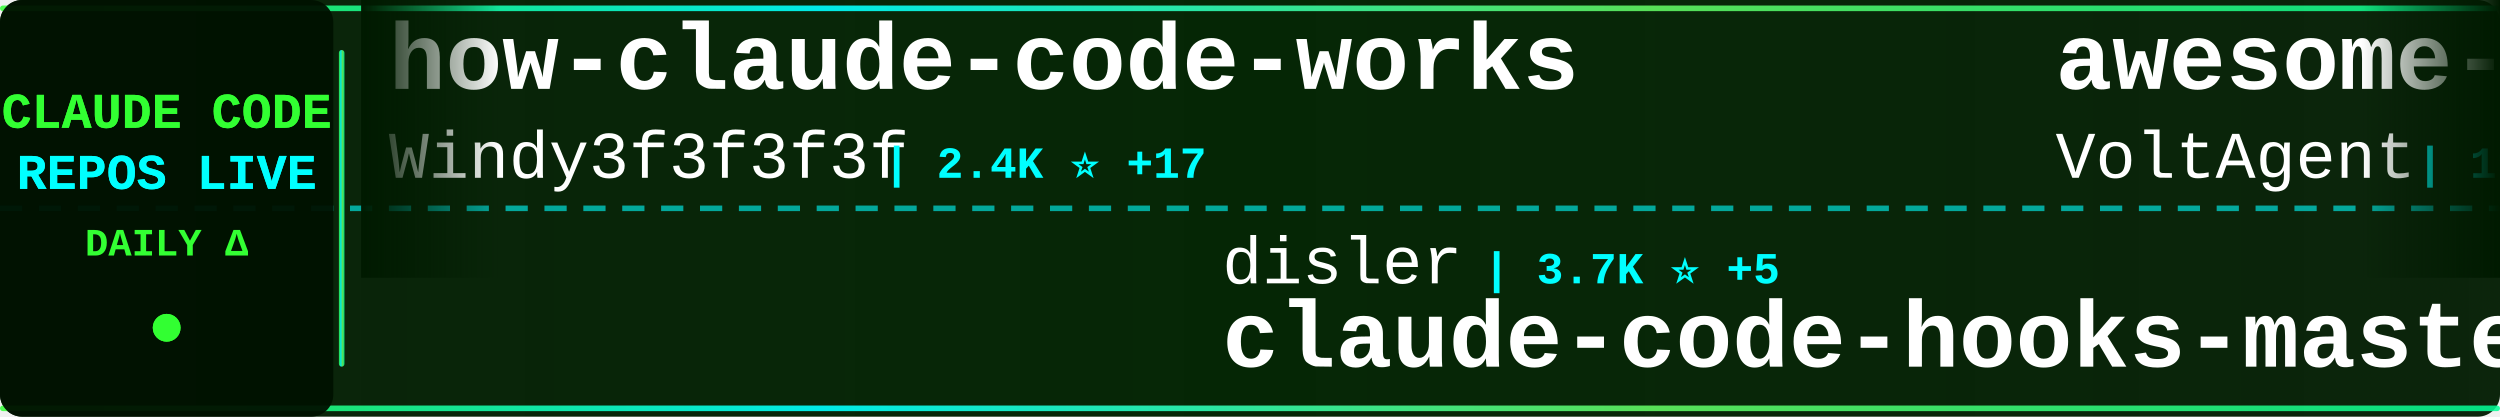
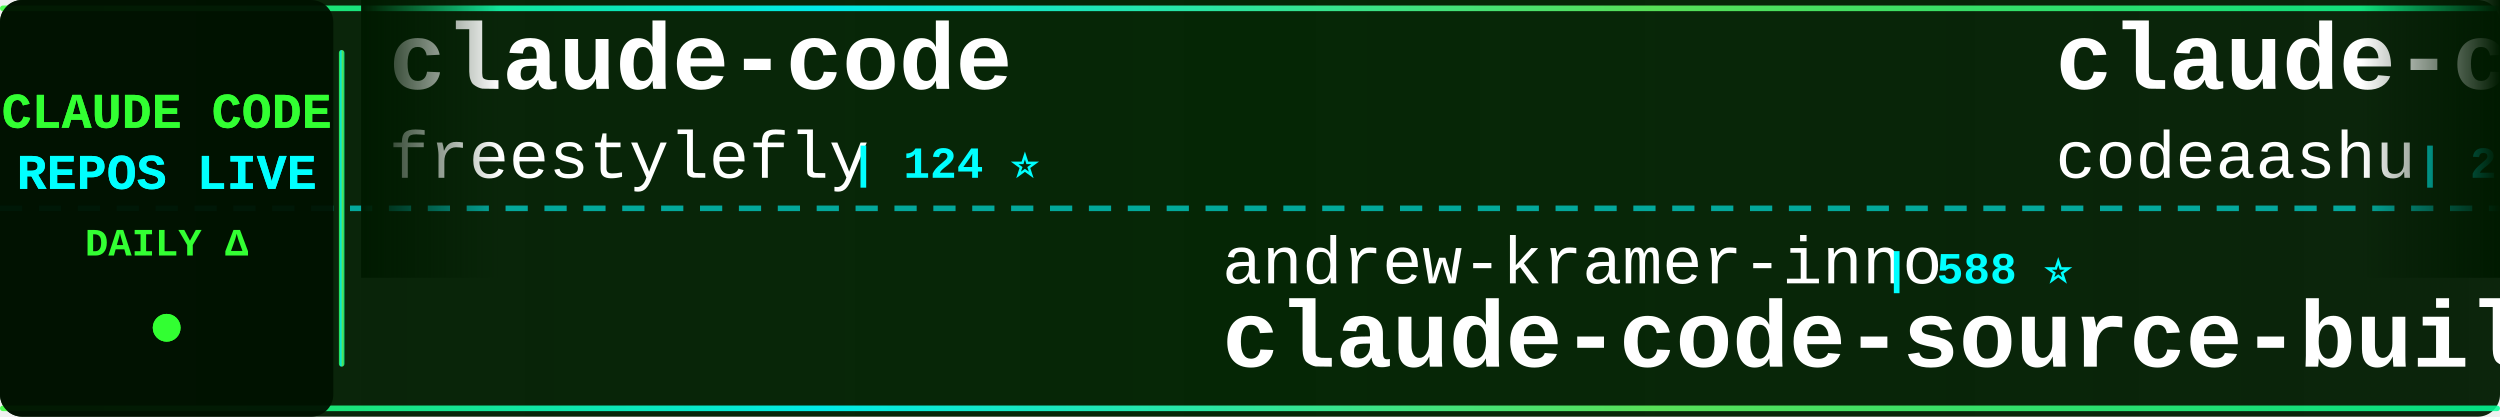
<svg xmlns="http://www.w3.org/2000/svg" width="900" height="150">
  <defs>
    <linearGradient id="tickerBg" x1="0%" y1="0%" x2="100%" y2="0%">
      <stop offset="0%" style="stop-color:#001a00;stop-opacity:0.95" />
      <stop offset="50%" style="stop-color:#002200;stop-opacity:0.98" />
      <stop offset="100%" style="stop-color:#001a00;stop-opacity:0.95" />
    </linearGradient>
    <linearGradient id="borderGrad" x1="0%" y1="0%" x2="100%" y2="0%">
      <stop offset="0%" style="stop-color:#33ff33;stop-opacity:0.85">
        <animate attributeName="stop-opacity" values="0.85;1;0.85" dur="2s" repeatCount="indefinite" />
      </stop>
      <stop offset="33%" style="stop-color:#00ffff;stop-opacity:0.9">
        <animate attributeName="stop-opacity" values="0.9;1;0.9" dur="2.2s" repeatCount="indefinite" />
      </stop>
      <stop offset="66%" style="stop-color:#66ff66;stop-opacity:0.85">
        <animate attributeName="stop-opacity" values="0.85;1;0.85" dur="1.8s" repeatCount="indefinite" />
      </stop>
      <stop offset="100%" style="stop-color:#00ff99;stop-opacity:0.85">
        <animate attributeName="stop-opacity" values="0.85;1;0.85" dur="2s" repeatCount="indefinite" />
      </stop>
    </linearGradient>
    <filter id="textGlow">
      <feGaussianBlur stdDeviation="0.1" result="coloredBlur" />
      <feMerge>
        <feMergeNode in="coloredBlur" />
        <feMergeNode in="SourceGraphic" />
      </feMerge>
    </filter>
    <filter id="metricGlow">
      <feGaussianBlur stdDeviation="0.2" result="coloredBlur" />
      <feMerge>
        <feMergeNode in="coloredBlur" />
        <feMergeNode in="SourceGraphic" />
      </feMerge>
    </filter>
    <linearGradient id="leftFade" x1="0%" y1="0%" x2="100%" y2="0%">
      <stop offset="0%" style="stop-color:#001a00;stop-opacity:1" />
      <stop offset="100%" style="stop-color:#001a00;stop-opacity:0" />
    </linearGradient>
    <linearGradient id="rightFade" x1="0%" y1="0%" x2="100%" y2="0%">
      <stop offset="0%" style="stop-color:#001a00;stop-opacity:0" />
      <stop offset="100%" style="stop-color:#001a00;stop-opacity:1" />
    </linearGradient>
  </defs>
  <rect width="900" height="150" fill="url(#tickerBg)" rx="8" />
  <rect x="0" y="2" width="900" height="2" fill="url(#borderGrad)" rx="1" />
  <rect x="0" y="146" width="900" height="2" fill="url(#borderGrad)" rx="1" />
  <line x1="0" y1="75" x2="900" y2="75" stroke="#00ffff" stroke-width="2" stroke-dasharray="8 6" opacity="0.6" />
  <rect x="0" y="0" width="120" height="150" fill="#001100" opacity="0.95" rx="8" />
  <text x="60" y="46" font-family="'Courier New', monospace" font-size="18" font-weight="bold" fill="#33ff33" text-anchor="middle" filter="url(#textGlow)">
    CLAUDE CODE
  </text>
  <text x="60" y="68" font-family="'Courier New', monospace" font-size="18" font-weight="bold" fill="#00ffff" text-anchor="middle" filter="url(#textGlow)">
    REPOS LIVE
  </text>
  <text x="60" y="92" font-family="'Courier New', monospace" font-size="14" font-weight="bold" fill="#33ff33" text-anchor="middle">
    DAILY Δ
  </text>
  <circle cx="60" cy="118" r="5" fill="#33ff33" filter="url(#metricGlow)">
    <animate attributeName="r" values="4;6;4" dur="1.5s" repeatCount="indefinite" />
    <animate attributeName="opacity" values="0.6;1;0.6" dur="1.5s" repeatCount="indefinite" />
  </circle>
  <rect x="122" y="18" width="2" height="114" fill="url(#borderGrad)" rx="1" />
  <clipPath id="tickerClip">
    <rect x="130" y="0" width="770" height="150" />
  </clipPath>
  <g clip-path="url(#tickerClip)">
    <g id="tickerItems">
      <animateTransform attributeName="transform" attributeType="XML" type="translate" from="0 0" to="-3000 0" dur="54s" repeatCount="indefinite" />
      <g transform="translate(0, 0)">
-         <text x="140" y="32" font-family="'Courier New', monospace" font-size="34" font-weight="bold" fill="#ffffff">how-claude-code-works</text>
-         <text x="140" y="64" font-family="'Courier New', monospace" font-size="24" font-weight="normal" fill="#ffffff" opacity="1.0">Windy3f3f3f3f</text>
-         <text x="318" y="64" font-family="'Courier New', monospace" font-size="16" font-weight="bold" fill="#00ffff"> | 2.4K ⭐ +17</text>
+         <text x="140" y="32" font-family="'Courier New', monospace" font-size="34" font-weight="bold" fill="#ffffff">claude-code</text>
+         <text x="140" y="64" font-family="'Courier New', monospace" font-size="24" font-weight="normal" fill="#ffffff" opacity="1.0">freestylefly</text>
+         <text x="306" y="64" font-family="'Courier New', monospace" font-size="16" font-weight="bold" fill="#00ffff"> | 124 ⭐</text>
      </g>
      <g transform="translate(300, 0)">
-         <text x="140" y="102" font-family="'Courier New', monospace" font-size="24" font-weight="normal" fill="#ffffff" opacity="1.0">disler</text>
-         <text x="234" y="102" font-family="'Courier New', monospace" font-size="16" font-weight="bold" fill="#00ffff"> | 3.7K ⭐ +5</text>
-         <text x="140" y="132" font-family="'Courier New', monospace" font-size="34" font-weight="bold" fill="#ffffff">claude-code-hooks-master...</text>
+         <text x="140" y="102" font-family="'Courier New', monospace" font-size="24" font-weight="normal" fill="#ffffff" opacity="1.0">andrew-kramer-inno</text>
+         <text x="378" y="102" font-family="'Courier New', monospace" font-size="16" font-weight="bold" fill="#00ffff"> | 588 ⭐</text>
+         <text x="140" y="132" font-family="'Courier New', monospace" font-size="34" font-weight="bold" fill="#ffffff">claude-code-source-build</text>
      </g>
      <g transform="translate(600, 0)">
-         <text x="140" y="32" font-family="'Courier New', monospace" font-size="34" font-weight="bold" fill="#ffffff">awesome-claude-code-suba...</text>
-         <text x="140" y="64" font-family="'Courier New', monospace" font-size="24" font-weight="normal" fill="#ffffff" opacity="1.0">VoltAgent</text>
-         <text x="270" y="64" font-family="'Courier New', monospace" font-size="16" font-weight="bold" fill="#00ffff"> | 19.8K ⭐ +71</text>
+         <text x="140" y="32" font-family="'Courier New', monospace" font-size="34" font-weight="bold" fill="#ffffff">claude-code</text>
+         <text x="140" y="64" font-family="'Courier New', monospace" font-size="24" font-weight="normal" fill="#ffffff" opacity="1.0">codeaashu</text>
+         <text x="270" y="64" font-family="'Courier New', monospace" font-size="16" font-weight="bold" fill="#00ffff"> | 2.6K ⭐ +15</text>
      </g>
      <g transform="translate(900, 0)">
-         <text x="140" y="102" font-family="'Courier New', monospace" font-size="24" font-weight="normal" fill="#ffffff" opacity="1.0">Hyper66666</text>
-         <text x="282" y="102" font-family="'Courier New', monospace" font-size="16" font-weight="bold" fill="#00ffff"> | 214 ⭐</text>
-         <text x="140" y="132" font-family="'Courier New', monospace" font-size="34" font-weight="bold" fill="#ffffff">claude-code-sourcemap</text>
+         <text x="140" y="102" font-family="'Courier New', monospace" font-size="24" font-weight="normal" fill="#ffffff" opacity="1.0">edmund-io</text>
+         <text x="270" y="102" font-family="'Courier New', monospace" font-size="16" font-weight="bold" fill="#00ffff"> | 1.4K ⭐ +3</text>
+         <text x="140" y="132" font-family="'Courier New', monospace" font-size="34" font-weight="bold" fill="#ffffff">edmunds-claude-code</text>
      </g>
      <g transform="translate(1200, 0)">
-         <text x="140" y="32" font-family="'Courier New', monospace" font-size="34" font-weight="bold" fill="#ffffff">Claude-Code</text>
-         <text x="140" y="64" font-family="'Courier New', monospace" font-size="24" font-weight="normal" fill="#ffffff" opacity="1.0">KPR111</text>
-         <text x="234" y="64" font-family="'Courier New', monospace" font-size="16" font-weight="bold" fill="#00ffff"> | 17 ⭐ +1</text>
+         <text x="140" y="32" font-family="'Courier New', monospace" font-size="34" font-weight="bold" fill="#ffffff">Auto-claude-code-researc...</text>
+         <text x="140" y="64" font-family="'Courier New', monospace" font-size="24" font-weight="normal" fill="#ffffff" opacity="1.0">wanshuiyin</text>
+         <text x="282" y="64" font-family="'Courier New', monospace" font-size="16" font-weight="bold" fill="#00ffff"> | 9.4K ⭐ +116</text>
      </g>
      <g transform="translate(1500, 0)">
-         <text x="140" y="102" font-family="'Courier New', monospace" font-size="24" font-weight="normal" fill="#ffffff" opacity="1.0">Piebald-AI</text>
-         <text x="282" y="102" font-family="'Courier New', monospace" font-size="16" font-weight="bold" fill="#00ffff"> | 10.2K ⭐ +22</text>
-         <text x="140" y="132" font-family="'Courier New', monospace" font-size="34" font-weight="bold" fill="#ffffff">claude-code-system-promp...</text>
+         <text x="140" y="102" font-family="'Courier New', monospace" font-size="24" font-weight="normal" fill="#ffffff" opacity="1.0">fuergaosi233</text>
+         <text x="306" y="102" font-family="'Courier New', monospace" font-size="16" font-weight="bold" fill="#00ffff"> | 2.6K ⭐ +6</text>
+         <text x="140" y="132" font-family="'Courier New', monospace" font-size="34" font-weight="bold" fill="#ffffff">claude-code-proxy</text>
      </g>
      <g transform="translate(1800, 0)">
-         <text x="140" y="32" font-family="'Courier New', monospace" font-size="34" font-weight="bold" fill="#ffffff">claude-code-tips</text>
-         <text x="140" y="64" font-family="'Courier New', monospace" font-size="24" font-weight="normal" fill="#ffffff" opacity="1.0">ykdojo</text>
-         <text x="234" y="64" font-family="'Courier New', monospace" font-size="16" font-weight="bold" fill="#00ffff"> | 8.3K ⭐ +33</text>
+         <text x="140" y="32" font-family="'Courier New', monospace" font-size="34" font-weight="bold" fill="#ffffff">andrej-karpathy-skills</text>
+         <text x="140" y="64" font-family="'Courier New', monospace" font-size="24" font-weight="normal" fill="#ffffff" opacity="1.0">multica-ai</text>
+         <text x="282" y="64" font-family="'Courier New', monospace" font-size="16" font-weight="bold" fill="#00ffff"> | 129.8K ⭐ +1.3K</text>
      </g>
      <g transform="translate(2100, 0)">
-         <text x="140" y="102" font-family="'Courier New', monospace" font-size="24" font-weight="normal" fill="#ffffff" opacity="1.0">farion1231</text>
-         <text x="282" y="102" font-family="'Courier New', monospace" font-size="16" font-weight="bold" fill="#00ffff"> | 70.8K ⭐ +1.1K</text>
-         <text x="140" y="132" font-family="'Courier New', monospace" font-size="34" font-weight="bold" fill="#ffffff">cc-switch</text>
+         <text x="140" y="102" font-family="'Courier New', monospace" font-size="24" font-weight="normal" fill="#ffffff" opacity="1.0">AprilNEA</text>
+         <text x="258" y="102" font-family="'Courier New', monospace" font-size="16" font-weight="bold" fill="#00ffff"> | 378 ⭐ +1</text>
+         <text x="140" y="132" font-family="'Courier New', monospace" font-size="34" font-weight="bold" fill="#ffffff">claude-code-source</text>
      </g>
      <g transform="translate(2400, 0)">
-         <text x="140" y="32" font-family="'Courier New', monospace" font-size="34" font-weight="bold" fill="#ffffff">claude-code</text>
-         <text x="140" y="64" font-family="'Courier New', monospace" font-size="24" font-weight="normal" fill="#ffffff" opacity="1.0">claude-code-best</text>
-         <text x="354" y="64" font-family="'Courier New', monospace" font-size="16" font-weight="bold" fill="#00ffff"> | 18.2K ⭐ +44</text>
+         <text x="140" y="32" font-family="'Courier New', monospace" font-size="34" font-weight="bold" fill="#ffffff">free-claude-code</text>
+         <text x="140" y="64" font-family="'Courier New', monospace" font-size="24" font-weight="normal" fill="#ffffff" opacity="1.0">Alishahryar1</text>
+         <text x="306" y="64" font-family="'Courier New', monospace" font-size="16" font-weight="bold" fill="#00ffff"> | 24.6K ⭐ +236</text>
      </g>
      <g transform="translate(2700, 0)">
-         <text x="140" y="102" font-family="'Courier New', monospace" font-size="24" font-weight="normal" fill="#ffffff" opacity="1.0">Onewon</text>
-         <text x="234" y="102" font-family="'Courier New', monospace" font-size="16" font-weight="bold" fill="#00ffff"> | 179 ⭐</text>
-         <text x="140" y="132" font-family="'Courier New', monospace" font-size="34" font-weight="bold" fill="#ffffff">claude-code</text>
+         <text x="140" y="102" font-family="'Courier New', monospace" font-size="24" font-weight="normal" fill="#ffffff" opacity="1.0">1rgs</text>
+         <text x="210" y="102" font-family="'Courier New', monospace" font-size="16" font-weight="bold" fill="#00ffff"> | 3.6K ⭐ +4</text>
+         <text x="140" y="132" font-family="'Courier New', monospace" font-size="34" font-weight="bold" fill="#ffffff">claude-code-proxy</text>
      </g>
      <g transform="translate(3000, 0)">
-         <text x="140" y="32" font-family="'Courier New', monospace" font-size="34" font-weight="bold" fill="#ffffff">how-claude-code-works</text>
-         <text x="140" y="64" font-family="'Courier New', monospace" font-size="24" font-weight="normal" fill="#ffffff" opacity="1.0">Windy3f3f3f3f</text>
-         <text x="318" y="64" font-family="'Courier New', monospace" font-size="16" font-weight="bold" fill="#00ffff"> | 2.4K ⭐ +17</text>
+         <text x="140" y="32" font-family="'Courier New', monospace" font-size="34" font-weight="bold" fill="#ffffff">claude-code</text>
+         <text x="140" y="64" font-family="'Courier New', monospace" font-size="24" font-weight="normal" fill="#ffffff" opacity="1.0">freestylefly</text>
+         <text x="306" y="64" font-family="'Courier New', monospace" font-size="16" font-weight="bold" fill="#00ffff"> | 124 ⭐</text>
      </g>
      <g transform="translate(3300, 0)">
-         <text x="140" y="102" font-family="'Courier New', monospace" font-size="24" font-weight="normal" fill="#ffffff" opacity="1.0">disler</text>
-         <text x="234" y="102" font-family="'Courier New', monospace" font-size="16" font-weight="bold" fill="#00ffff"> | 3.7K ⭐ +5</text>
-         <text x="140" y="132" font-family="'Courier New', monospace" font-size="34" font-weight="bold" fill="#ffffff">claude-code-hooks-master...</text>
+         <text x="140" y="102" font-family="'Courier New', monospace" font-size="24" font-weight="normal" fill="#ffffff" opacity="1.0">andrew-kramer-inno</text>
+         <text x="378" y="102" font-family="'Courier New', monospace" font-size="16" font-weight="bold" fill="#00ffff"> | 588 ⭐</text>
+         <text x="140" y="132" font-family="'Courier New', monospace" font-size="34" font-weight="bold" fill="#ffffff">claude-code-source-build</text>
      </g>
      <g transform="translate(3600, 0)">
-         <text x="140" y="32" font-family="'Courier New', monospace" font-size="34" font-weight="bold" fill="#ffffff">awesome-claude-code-suba...</text>
-         <text x="140" y="64" font-family="'Courier New', monospace" font-size="24" font-weight="normal" fill="#ffffff" opacity="1.0">VoltAgent</text>
-         <text x="270" y="64" font-family="'Courier New', monospace" font-size="16" font-weight="bold" fill="#00ffff"> | 19.8K ⭐ +71</text>
+         <text x="140" y="32" font-family="'Courier New', monospace" font-size="34" font-weight="bold" fill="#ffffff">claude-code</text>
+         <text x="140" y="64" font-family="'Courier New', monospace" font-size="24" font-weight="normal" fill="#ffffff" opacity="1.0">codeaashu</text>
+         <text x="270" y="64" font-family="'Courier New', monospace" font-size="16" font-weight="bold" fill="#00ffff"> | 2.6K ⭐ +15</text>
      </g>
      <g transform="translate(3900, 0)">
-         <text x="140" y="102" font-family="'Courier New', monospace" font-size="24" font-weight="normal" fill="#ffffff" opacity="1.0">Hyper66666</text>
-         <text x="282" y="102" font-family="'Courier New', monospace" font-size="16" font-weight="bold" fill="#00ffff"> | 214 ⭐</text>
-         <text x="140" y="132" font-family="'Courier New', monospace" font-size="34" font-weight="bold" fill="#ffffff">claude-code-sourcemap</text>
+         <text x="140" y="102" font-family="'Courier New', monospace" font-size="24" font-weight="normal" fill="#ffffff" opacity="1.0">edmund-io</text>
+         <text x="270" y="102" font-family="'Courier New', monospace" font-size="16" font-weight="bold" fill="#00ffff"> | 1.4K ⭐ +3</text>
+         <text x="140" y="132" font-family="'Courier New', monospace" font-size="34" font-weight="bold" fill="#ffffff">edmunds-claude-code</text>
      </g>
    </g>
  </g>
  <rect x="130" y="0" width="50" height="100" fill="url(#leftFade)" />
  <rect x="850" y="0" width="50" height="100" fill="url(#rightFade)" />
</svg>
